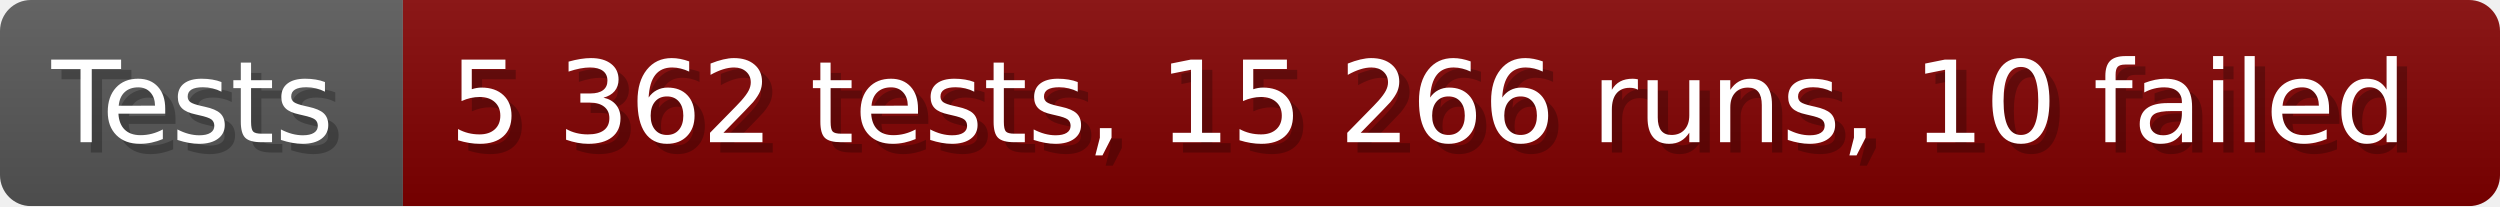
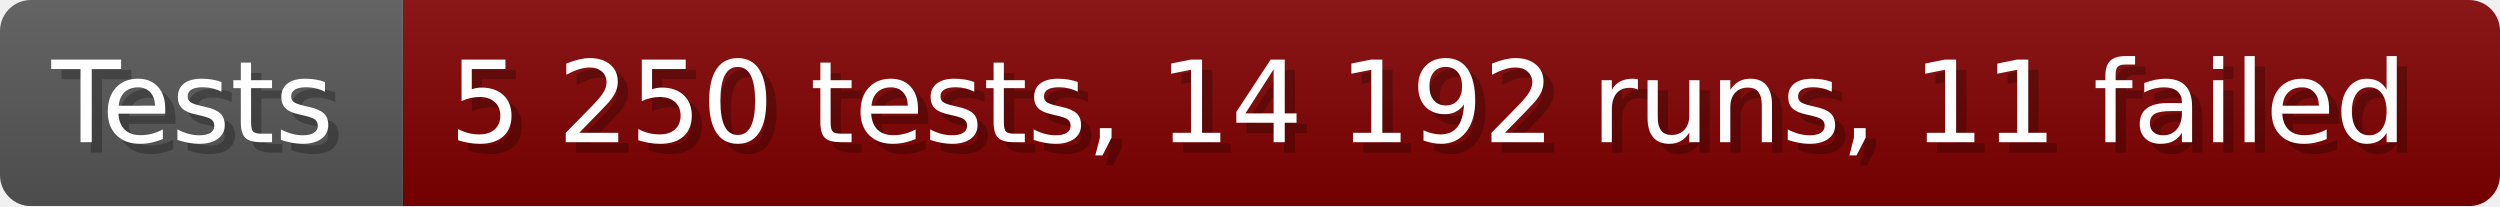
- <svg xmlns="http://www.w3.org/2000/svg" width="242.6" height="20" viewBox="0 0 2426 200" role="img" aria-label="Tests: 5 362 tests, 15 266 runs, 10 failed">
+ <svg xmlns="http://www.w3.org/2000/svg" width="242.6" height="20" viewBox="0 0 2426 200" role="img" aria-label="Tests: 5 250 tests, 14 192 runs, 11 failed">
  <linearGradient id="a" x2="0" y2="100%">
    <stop offset="0" stop-opacity=".1" stop-color="#EEE" />
    <stop offset="1" stop-opacity=".1" />
  </linearGradient>
  <mask id="m">
    <rect width="2426" height="200" rx="30" fill="#FFF" />
  </mask>
  <g mask="url(#m)">
    <rect width="391" height="200" fill="#555" />
    <rect width="2035" height="200" fill="#800000" x="391" />
    <rect width="2426" height="200" fill="url(#a)" />
  </g>
  <g aria-hidden="true" fill="#fff" text-anchor="start" font-family="Verdana,DejaVu Sans,sans-serif" font-size="110">
    <text x="60" y="148" textLength="291" fill="#000" opacity="0.25">Tests</text>
    <text x="50" y="138" textLength="291">Tests</text>
-     <text x="446" y="148" textLength="1935" fill="#000" opacity="0.25">5 362 tests, 15 266 runs, 10 failed</text>
-     <text x="436" y="138" textLength="1935">5 362 tests, 15 266 runs, 10 failed</text>
+     <text x="446" y="148" textLength="1935" fill="#000" opacity="0.25">5 250 tests, 14 192 runs, 11 failed</text>
+     <text x="436" y="138" textLength="1935">5 250 tests, 14 192 runs, 11 failed</text>
  </g>
</svg>
